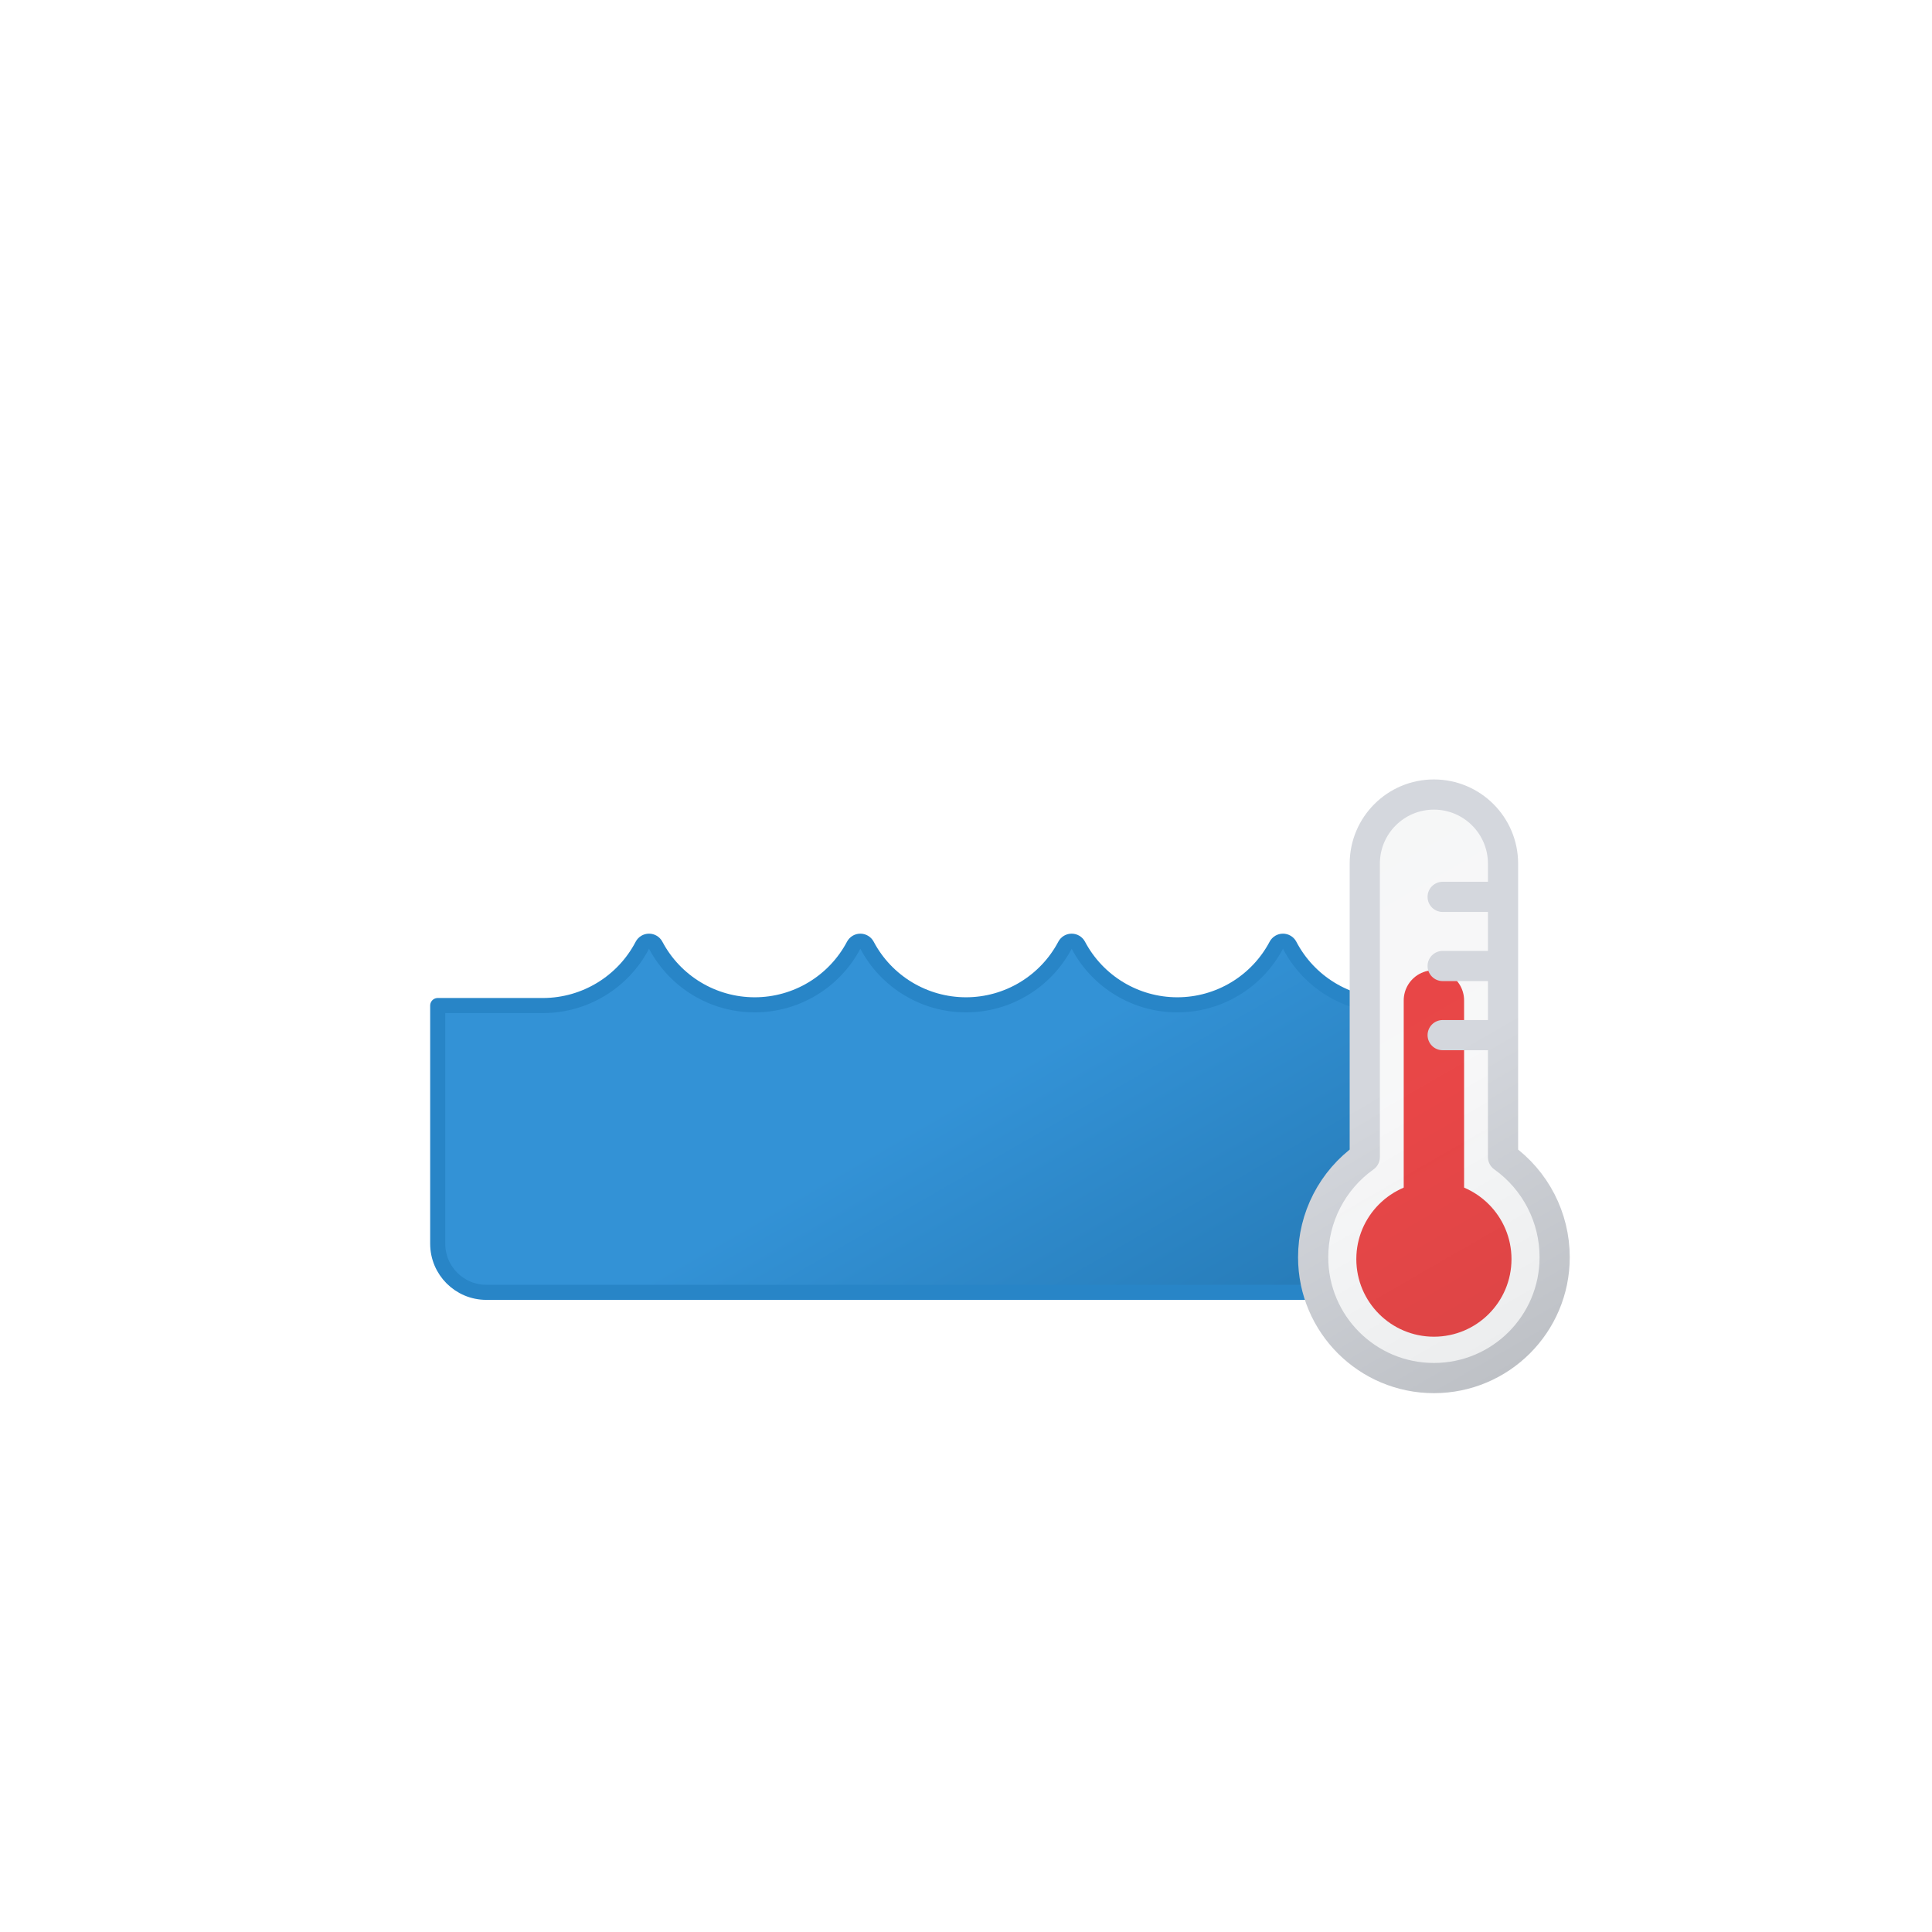
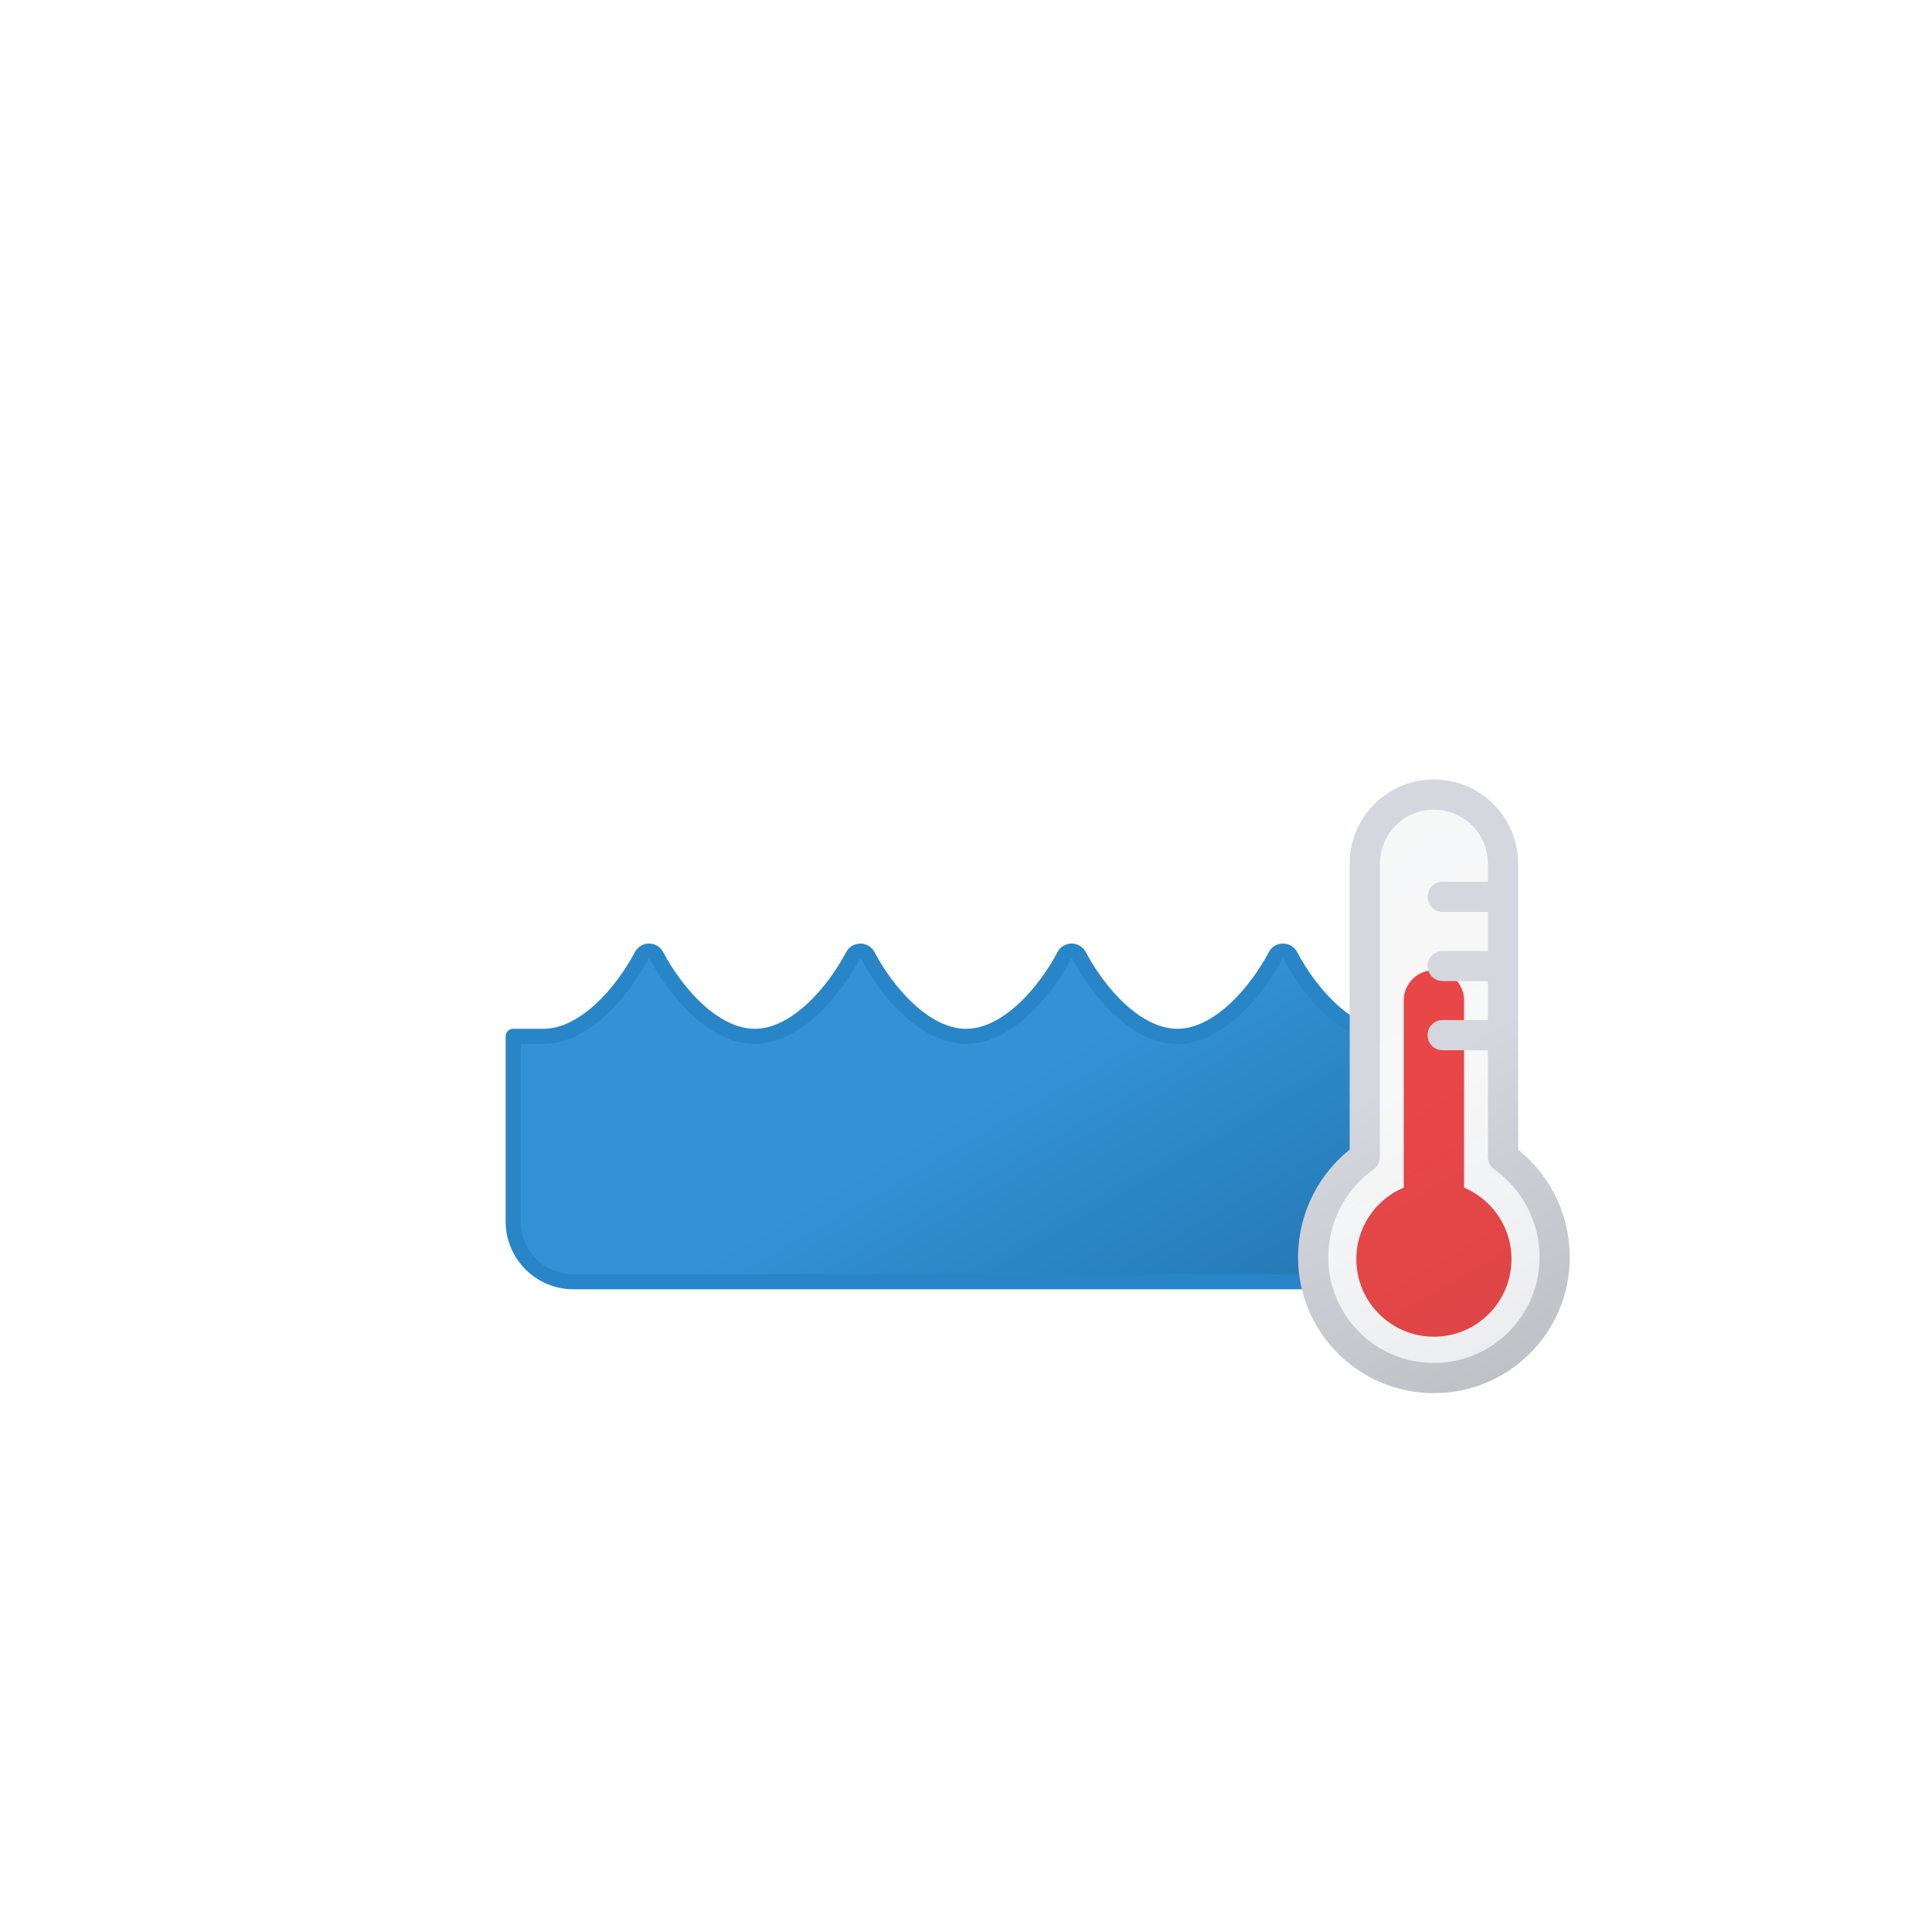
<svg xmlns="http://www.w3.org/2000/svg" viewBox="0 0 64 64">
  <defs>
    <clipPath id="a">
      <path d="M47.5,45.71a4,4,0,0,1-4-4.06,4.07,4.07,0,0,1,1.71-3.32V28.61H13.12v17.1Z" fill="none" />
    </clipPath>
-     <linearGradient id="b" x1="25.82" y1="26.77" x2="38.39" y2="48.54" gradientUnits="userSpaceOnUse">
+     <linearGradient id="b" x1="26.68" y1="28.46" x2="37.47" y2="47.15" gradientUnits="userSpaceOnUse">
      <stop offset="0" stop-color="#3392d6" />
      <stop offset="0.45" stop-color="#3392d6" />
      <stop offset="1" stop-color="#2477b2" />
    </linearGradient>
    <linearGradient id="c" x1="42.77" y1="28.66" x2="51.6" y2="43.96" gradientUnits="userSpaceOnUse">
      <stop offset="0" stop-color="#515a69" stop-opacity="0.05" />
      <stop offset="0.45" stop-color="#6b7280" stop-opacity="0.05" />
      <stop offset="1" stop-color="#384354" stop-opacity="0.1" />
    </linearGradient>
    <linearGradient id="d" x1="42.52" y1="28.23" x2="51.85" y2="44.39" gradientUnits="userSpaceOnUse">
      <stop offset="0" stop-color="#d4d7dd" />
      <stop offset="0.45" stop-color="#d4d7dd" />
      <stop offset="1" stop-color="#bec1c6" />
    </linearGradient>
  </defs>
  <g clip-path="url(#a)">
-     <path d="M46,33.31a3.72,3.72,0,0,1-3.28-2,.25.25,0,0,0-.44,0,3.71,3.71,0,0,1-6.56,0,.25.25,0,0,0-.44,0,3.71,3.71,0,0,1-6.56,0,.25.25,0,0,0-.44,0,3.71,3.71,0,0,1-6.56,0,.25.25,0,0,0-.44,0,3.72,3.72,0,0,1-3.28,2H14.5V41.2a1.61,1.61,0,0,0,1.61,1.61H47.88a1.62,1.62,0,0,0,1.62-1.62V33.31Z" stroke="#2885c7" stroke-linecap="round" stroke-linejoin="round" stroke-width="0.5" fill="url(#b)" />
+     <path d="M47,34.33H46c-1.36,0-2.61-1.46-3.25-2.67a.28.28,0,0,0-.5,0c-.64,1.21-1.89,2.67-3.25,2.67s-2.61-1.46-3.25-2.67a.28.28,0,0,0-.5,0c-.64,1.21-1.89,2.67-3.25,2.67s-2.61-1.46-3.25-2.67a.28.28,0,0,0-.5,0c-.64,1.21-1.89,2.67-3.25,2.67s-2.61-1.46-3.25-2.67a.28.28,0,0,0-.5,0c-.64,1.21-1.89,2.67-3.25,2.67H17v6.13a2,2,0,0,0,2,2H45a2,2,0,0,0,2-2Z" stroke="#2885c7" stroke-linecap="round" stroke-linejoin="round" stroke-width="0.5" fill="url(#b)" />
  </g>
  <circle cx="47.5" cy="41.71" r="2.57" fill="#ef4444" />
  <path d="M47.5,33.14v8.57" fill="none" stroke="#ef4444" stroke-linecap="round" stroke-miterlimit="10" stroke-width="2" />
  <path d="M51.5,41.65a4,4,0,1,1-8,0,4.07,4.07,0,0,1,1.71-3.32V28.61a2.29,2.29,0,1,1,4.58,0v9.72A4.07,4.07,0,0,1,51.5,41.65ZM47.79,32h2m-2-2.29h2m-2,4.58h2" stroke-linecap="round" stroke-linejoin="round" fill="url(#c)" stroke="url(#d)" />
</svg>
